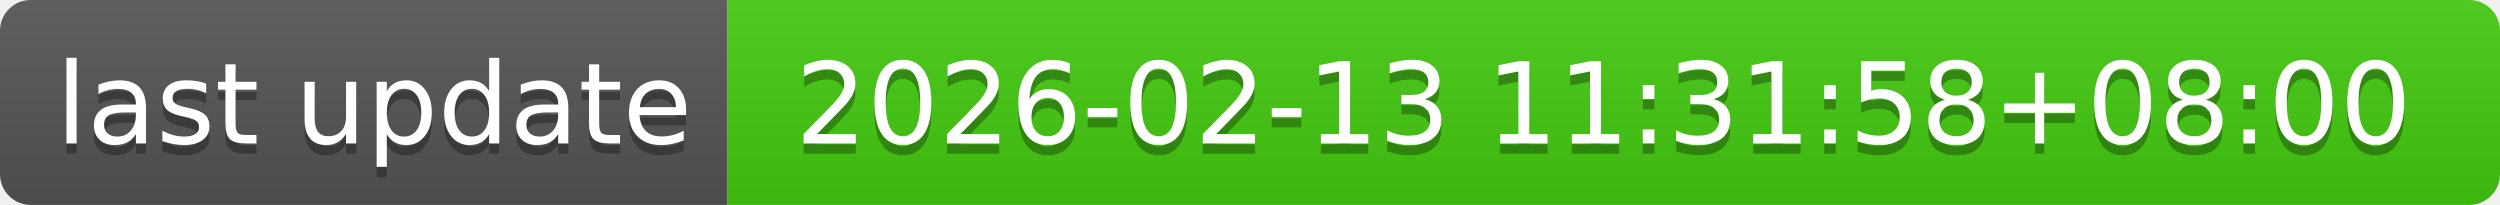
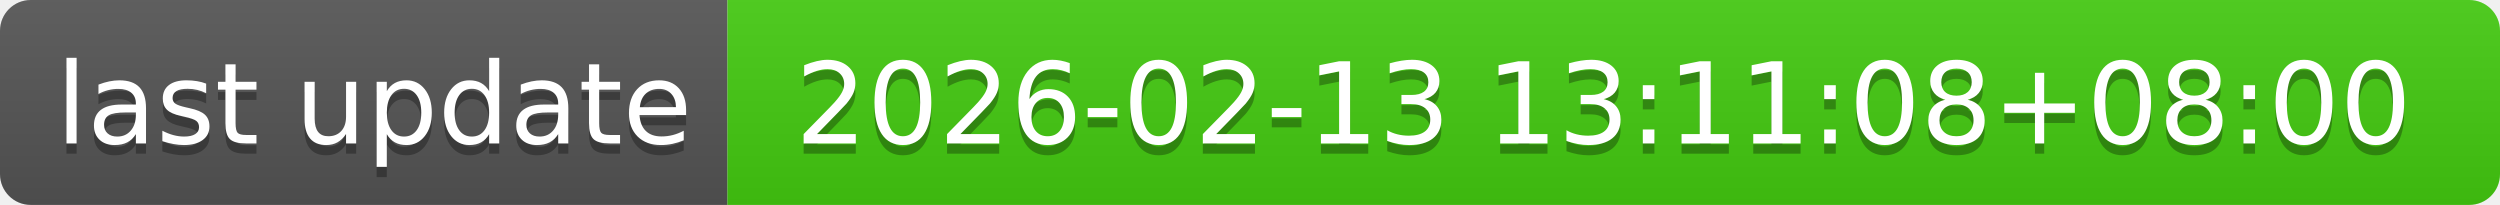
- <svg xmlns="http://www.w3.org/2000/svg" width="244" height="20" role="img" aria-label="last update: 2026-02-13 11:31:58+08:00">
+ <svg xmlns="http://www.w3.org/2000/svg" width="244" height="20" role="img" aria-label="last update: 2026-02-13 13:11:08+08:00">
  <linearGradient id="s" x2="0" y2="100%">
    <stop offset="0" stop-color="#bbb" stop-opacity=".1" />
    <stop offset="1" stop-opacity=".1" />
  </linearGradient>
  <clipPath id="r">
    <rect width="244" height="20" rx="3" fill="#fff" />
  </clipPath>
  <g clip-path="url(#r)">
    <rect width="71" height="20" fill="#555" />
    <rect x="71" width="173" height="20" fill="#4c1" />
    <rect width="244" height="20" fill="url(#s)" />
  </g>
  <g fill="#fff" text-anchor="middle" font-family="Verdana,Geneva,DejaVu Sans,sans-serif" text-rendering="geometricPrecision" font-size="110">
    <text aria-hidden="true" x="365" y="150" fill="#010101" fill-opacity=".3" transform="scale(.1)" textLength="610">last update</text>
    <text x="365" y="140" transform="scale(.1)" fill="#fff" textLength="610">last update</text>
-     <text aria-hidden="true" x="1565" y="150" fill="#010101" fill-opacity=".3" transform="scale(.1)" textLength="1630">2026-02-13 11:31:58+08:00</text>
-     <text x="1565" y="140" transform="scale(.1)" fill="#fff" textLength="1630">2026-02-13 11:31:58+08:00</text>
+     <text aria-hidden="true" x="1565" y="150" fill="#010101" fill-opacity=".3" transform="scale(.1)" textLength="1630">2026-02-13 13:11:08+08:00</text>
+     <text x="1565" y="140" transform="scale(.1)" fill="#fff" textLength="1630">2026-02-13 13:11:08+08:00</text>
  </g>
</svg>
